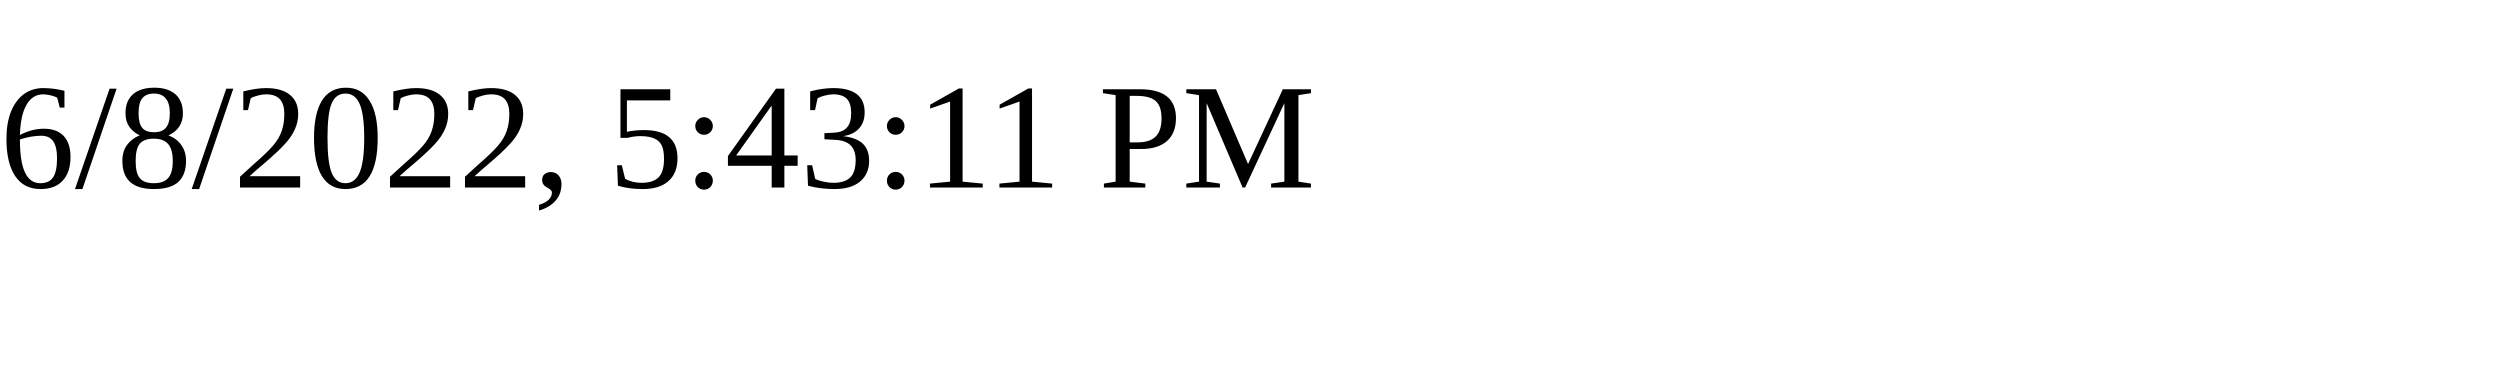
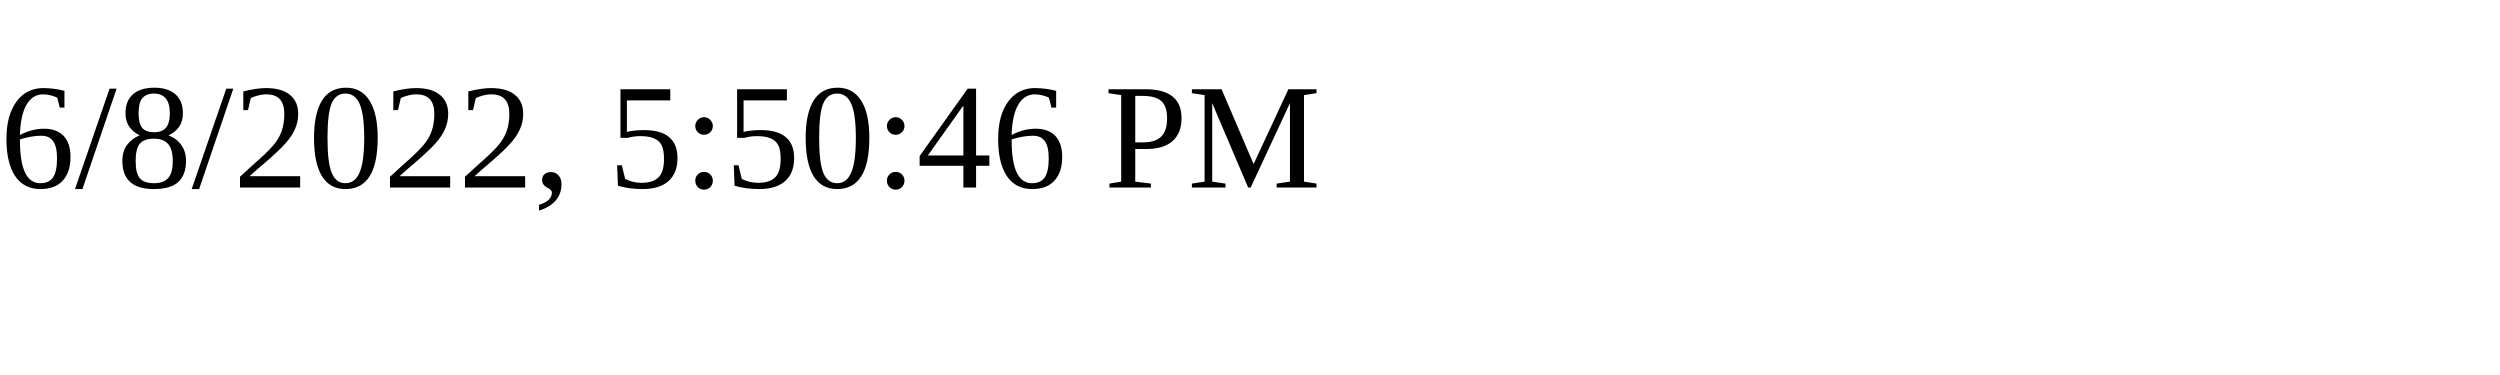
<svg xmlns="http://www.w3.org/2000/svg" height="30" width="200">
-   <text x="0" y="15">6/8/2022, 5:43:11 PM</text>
+   <text x="0" y="15">6/8/2022, 5:50:46 PM</text>
</svg>
